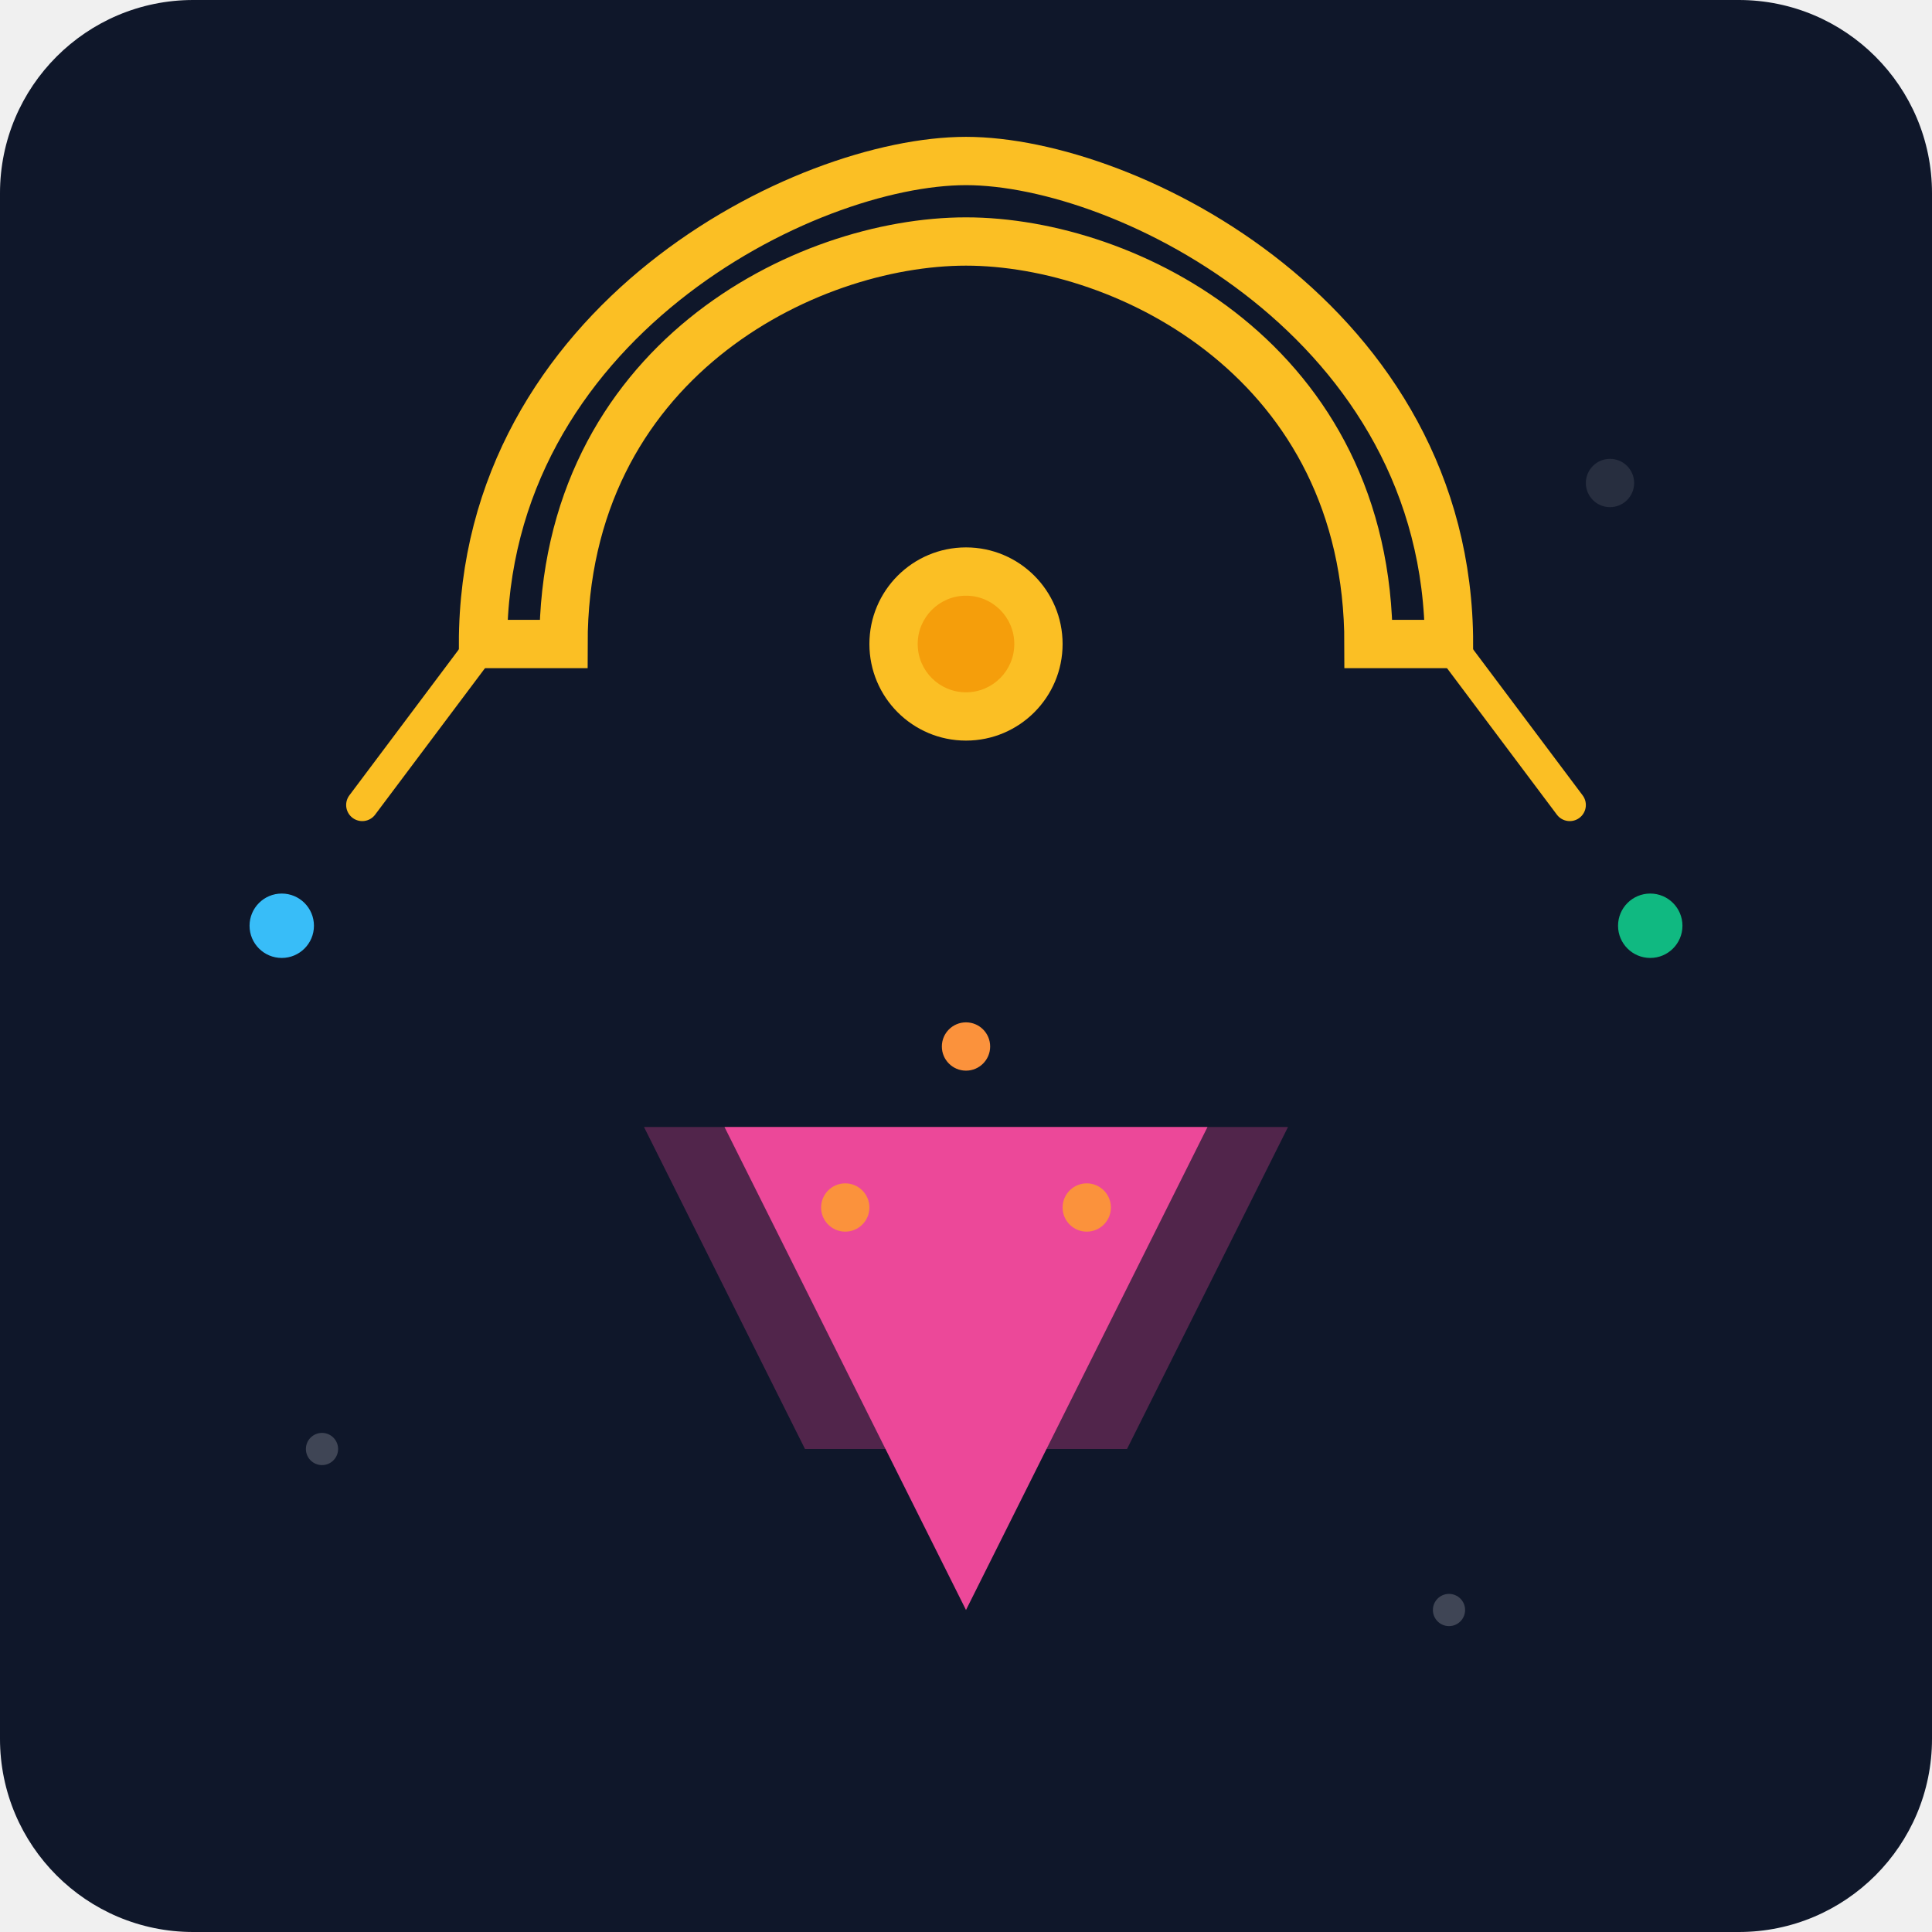
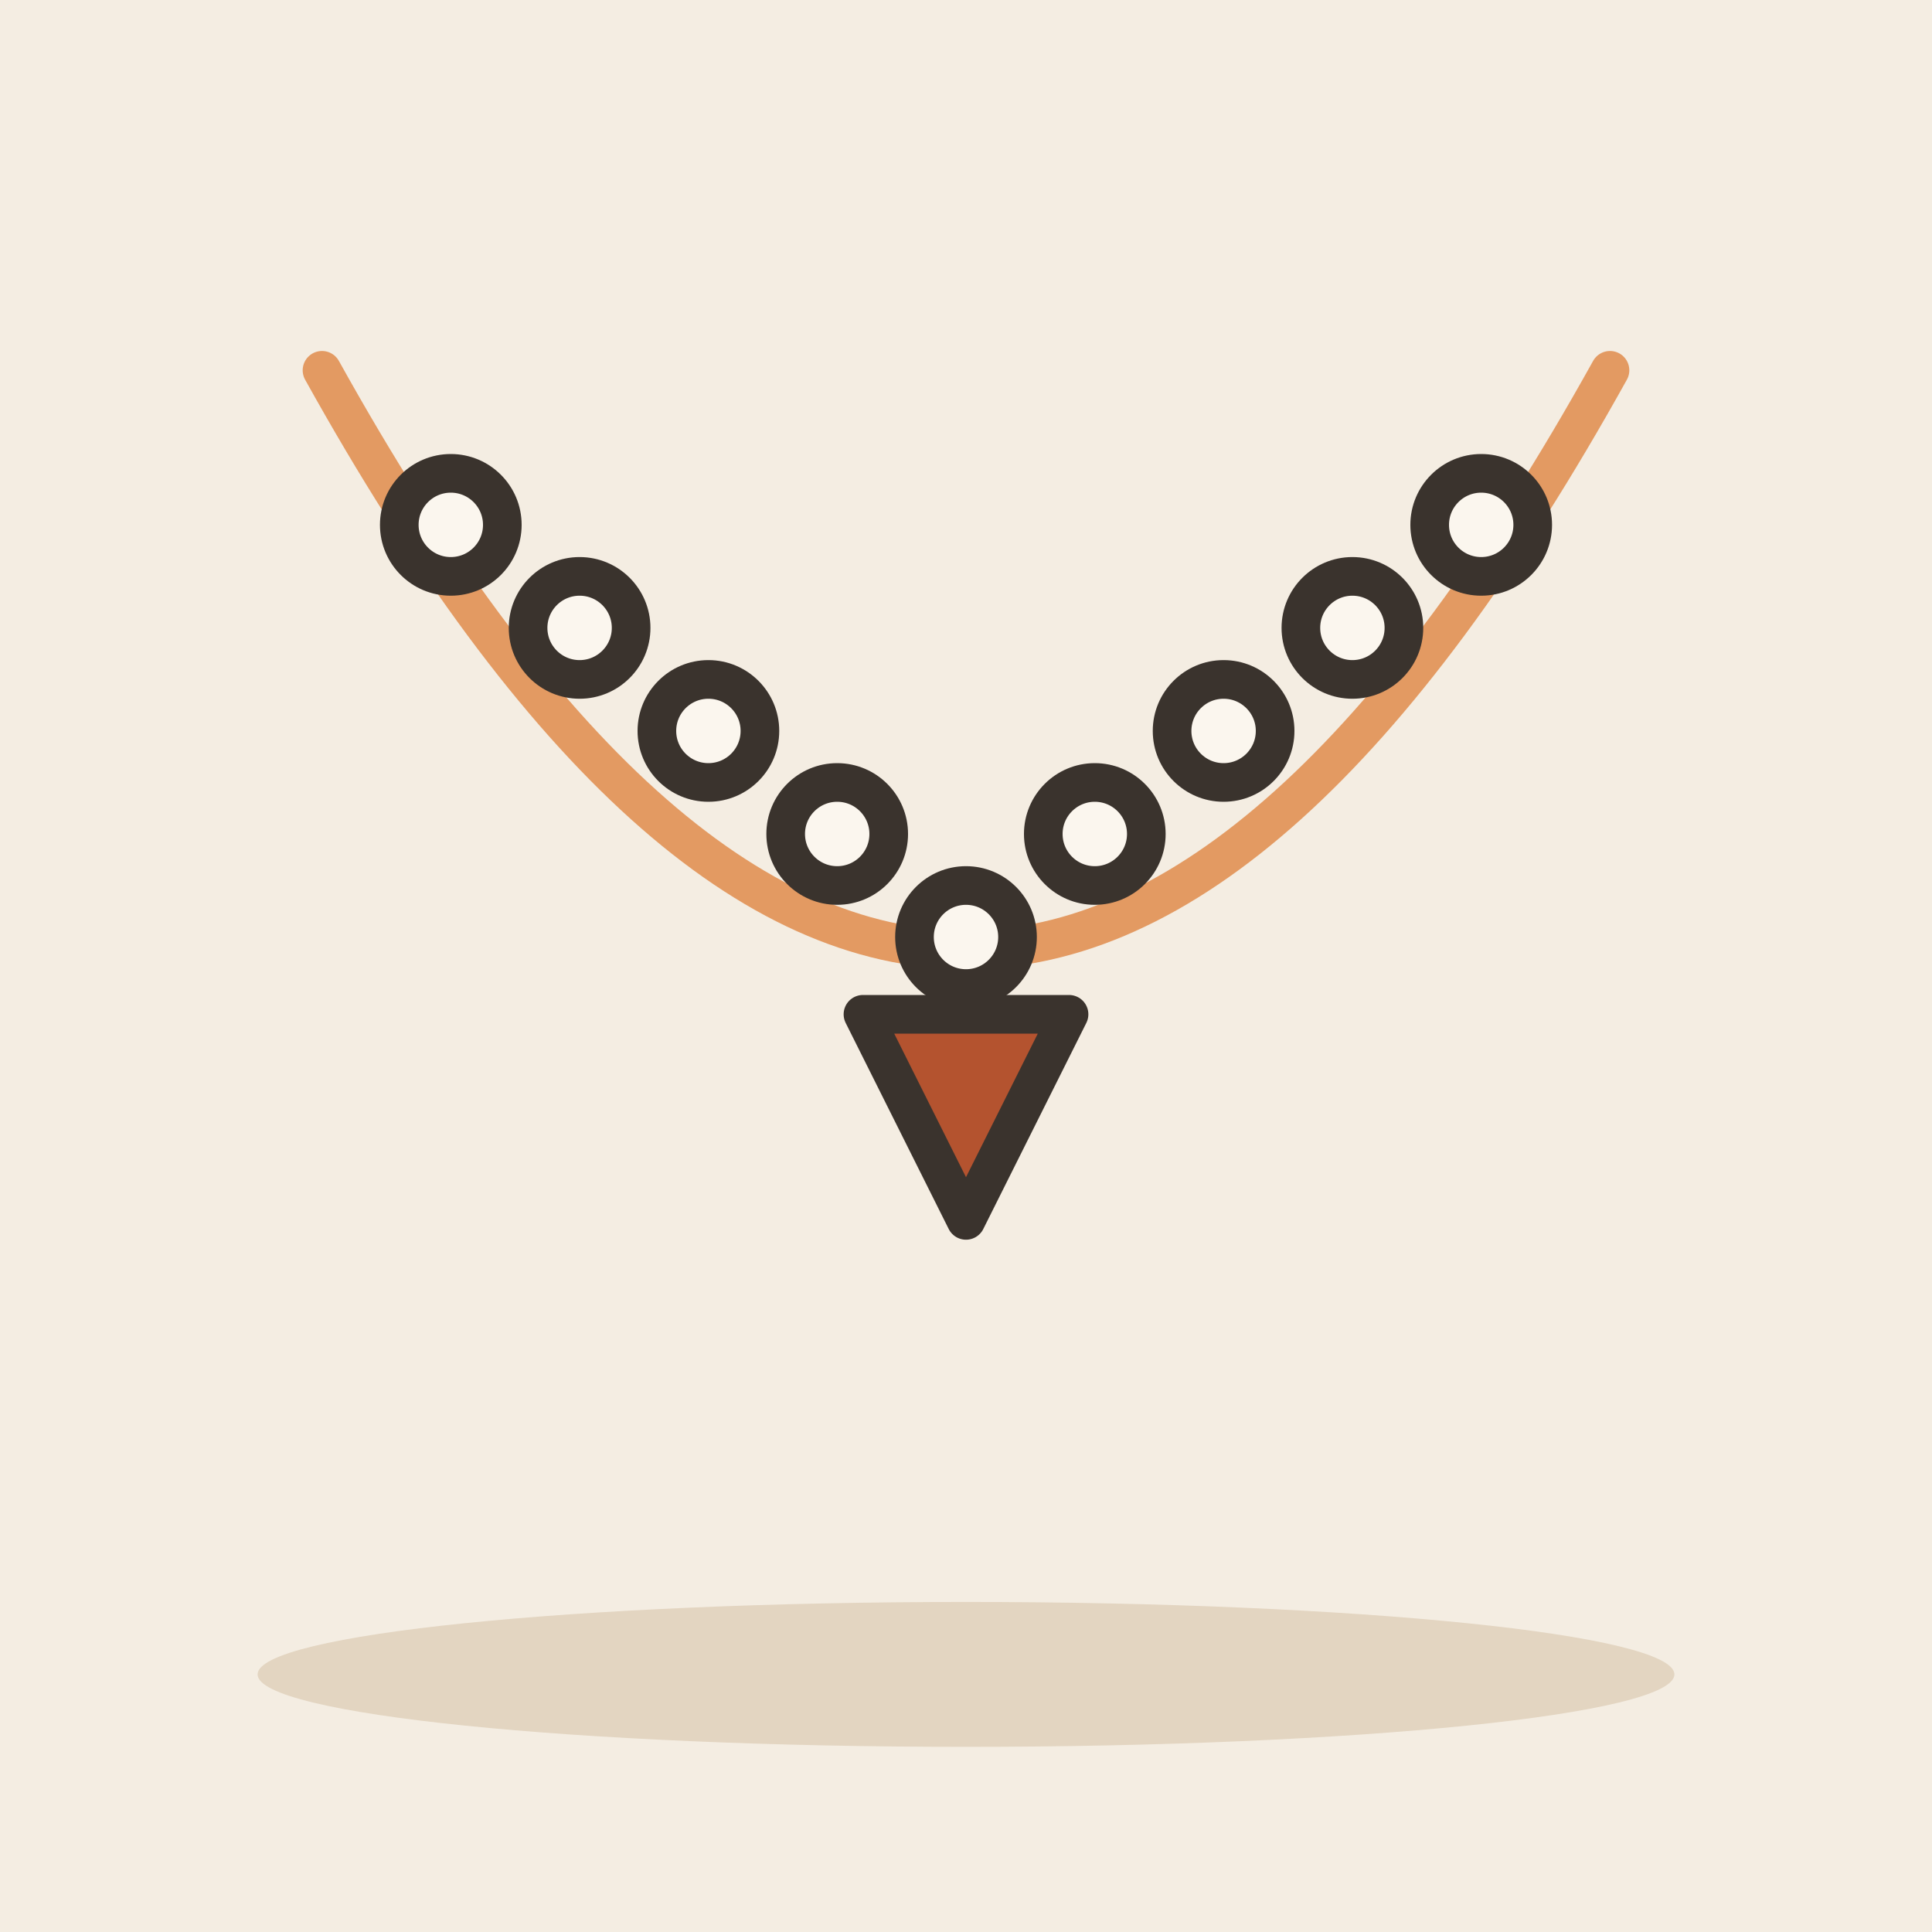
- <svg xmlns="http://www.w3.org/2000/svg" viewBox="0 0 240 240">
-   <defs>
-     <linearGradient id="bgGrad" x1="0" y1="0" x2="0" y2="240">
-       <stop offset="0%" stop-color="#0f172a" />
-       <stop offset="100%" stop-color="#1e293b" />
-     </linearGradient>
-   </defs>
-   <rect width="240" height="240" rx="24" fill="url(#bgGrad)" />
-   <g transform="translate(120, 120)">
-     <path d="M-60,-40 C-60,-80 -20,-100 0,-100 C20,-100 60,-80 60,-40 L50,-40 C50,-75 20,-90 0,-90 C-20,-90 -50,-75 -50,-40 Z" fill="none" stroke="#fbbf24" stroke-width="6" stroke-linecap="round" />
-     <circle cx="0" cy="-40" r="12" fill="#fbbf24" />
-     <circle cx="0" cy="-40" r="6" fill="#f59e0b" />
-     <path d="M-60,-40 L-75,-20 M60,-40 L75,-20" stroke="#fbbf24" stroke-width="4" stroke-linecap="round" />
-     <circle cx="-85" cy="-5" r="4" fill="#38bdf8" />
-     <circle cx="85" cy="-5" r="4" fill="#10b981" />
-     <path d="M-40,20 L-20,60 L20,60 L40,20" fill="#ec4899" opacity="0.3" />
-     <path d="M-30,20 L0,80 L30,20" fill="#ec4899" />
-     <circle cx="0" cy="10" r="3" fill="#fb923c" />
-     <circle cx="-15" cy="30" r="3" fill="#fb923c" />
-     <circle cx="15" cy="30" r="3" fill="#fb923c" />
+ <svg xmlns="http://www.w3.org/2000/svg" viewBox="0 0 240 240" data-style="editorial">
+   <rect width="240" height="240" fill="#F4EDE2" />
+   <ellipse cx="120" cy="208" rx="88" ry="9" fill="#E3D5C1" />
+   <g transform="translate(120 110) scale(1.6 1.6)">
+     <path d="M-50 -40Q0 50 50 -40" fill="none" stroke="#E39A62" stroke-width="3" stroke-linecap="round" stroke-linejoin="round" />
+     <circle cx="-40" cy="-28" r="4" fill="#FBF6EE" stroke="#3A332D" stroke-width="3" stroke-linecap="round" stroke-linejoin="round" />
+     <circle cx="-30" cy="-20" r="4" fill="#FBF6EE" stroke="#3A332D" stroke-width="3" stroke-linecap="round" stroke-linejoin="round" />
+     <circle cx="-20" cy="-12" r="4" fill="#FBF6EE" stroke="#3A332D" stroke-width="3" stroke-linecap="round" stroke-linejoin="round" />
+     <circle cx="-10" cy="-4" r="4" fill="#FBF6EE" stroke="#3A332D" stroke-width="3" stroke-linecap="round" stroke-linejoin="round" />
+     <circle cx="0" cy="4" r="4" fill="#FBF6EE" stroke="#3A332D" stroke-width="3" stroke-linecap="round" stroke-linejoin="round" />
+     <circle cx="10" cy="-4" r="4" fill="#FBF6EE" stroke="#3A332D" stroke-width="3" stroke-linecap="round" stroke-linejoin="round" />
+     <circle cx="20" cy="-12" r="4" fill="#FBF6EE" stroke="#3A332D" stroke-width="3" stroke-linecap="round" stroke-linejoin="round" />
+     <circle cx="30" cy="-20" r="4" fill="#FBF6EE" stroke="#3A332D" stroke-width="3" stroke-linecap="round" stroke-linejoin="round" />
+     <circle cx="40" cy="-28" r="4" fill="#FBF6EE" stroke="#3A332D" stroke-width="3" stroke-linecap="round" stroke-linejoin="round" />
+     <path d="M-8 10L0 26L8 10Z" fill="#B4532F" stroke="#3A332D" stroke-width="3" stroke-linecap="round" stroke-linejoin="round" />
  </g>
-   <circle cx="40" cy="180" r="2" fill="#ffffff" opacity="0.2" />
-   <circle cx="200" cy="60" r="3" fill="#ffffff" opacity="0.1" />
-   <circle cx="180" cy="200" r="2" fill="#ffffff" opacity="0.2" />
</svg>
